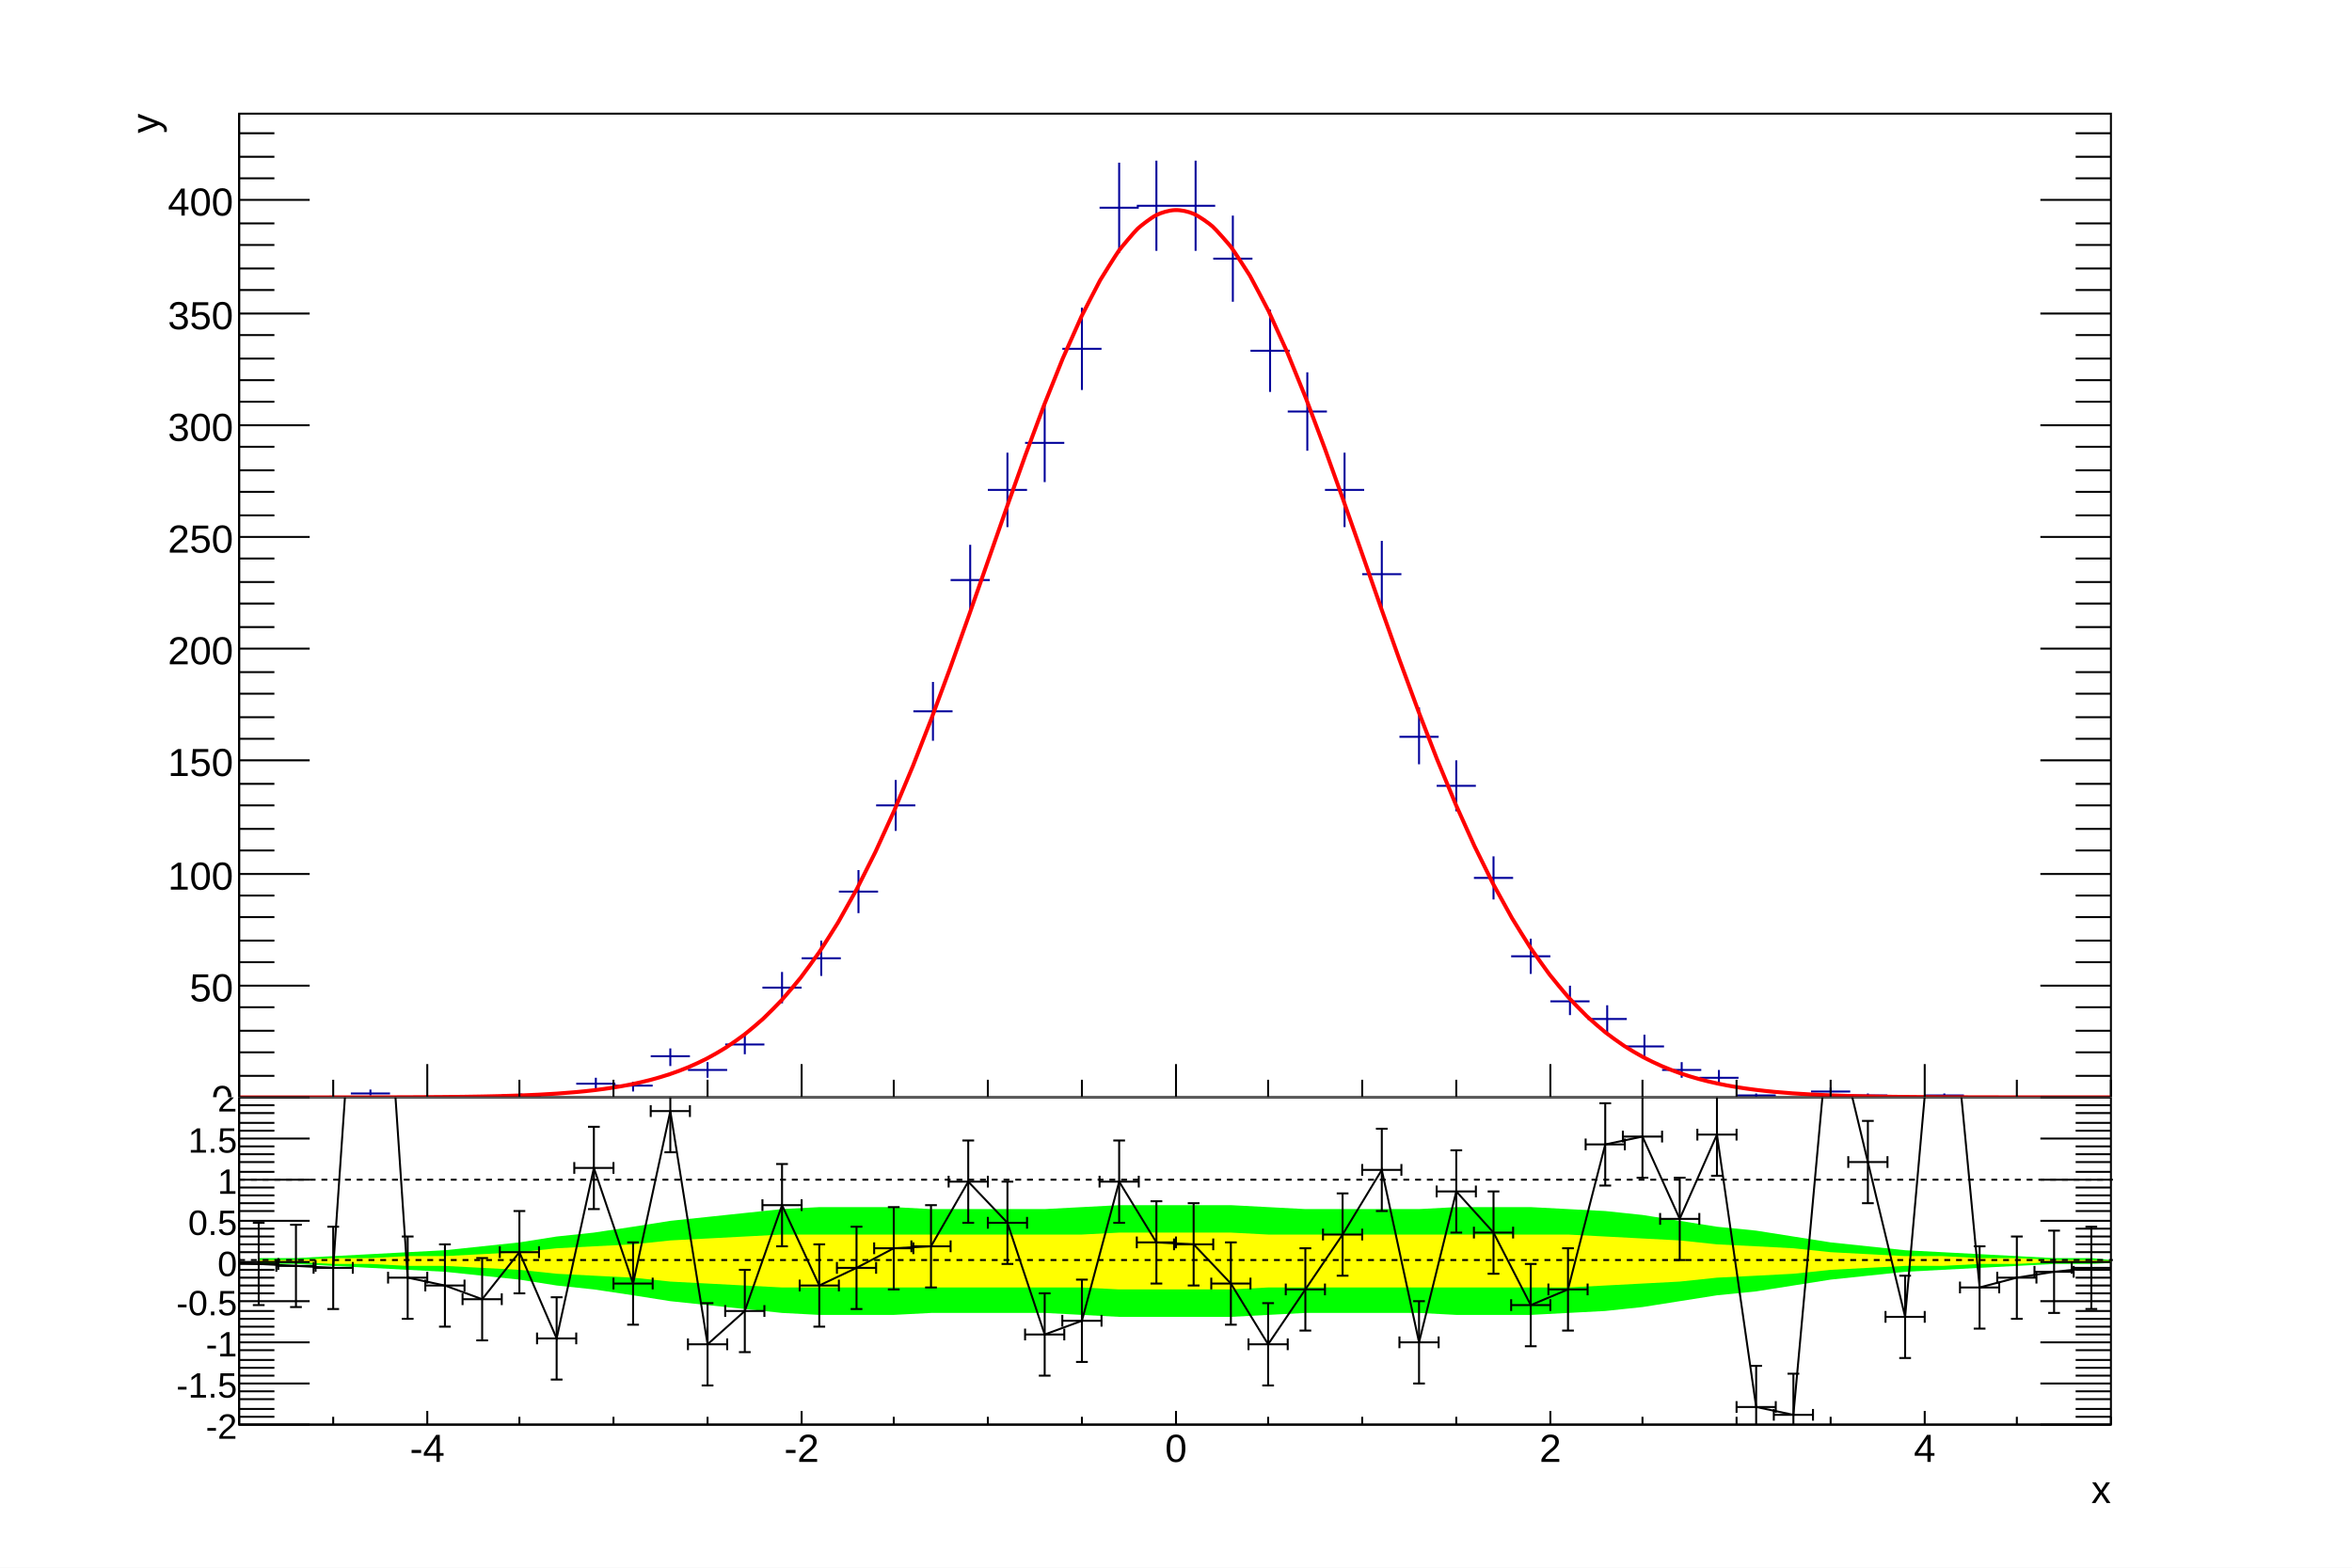
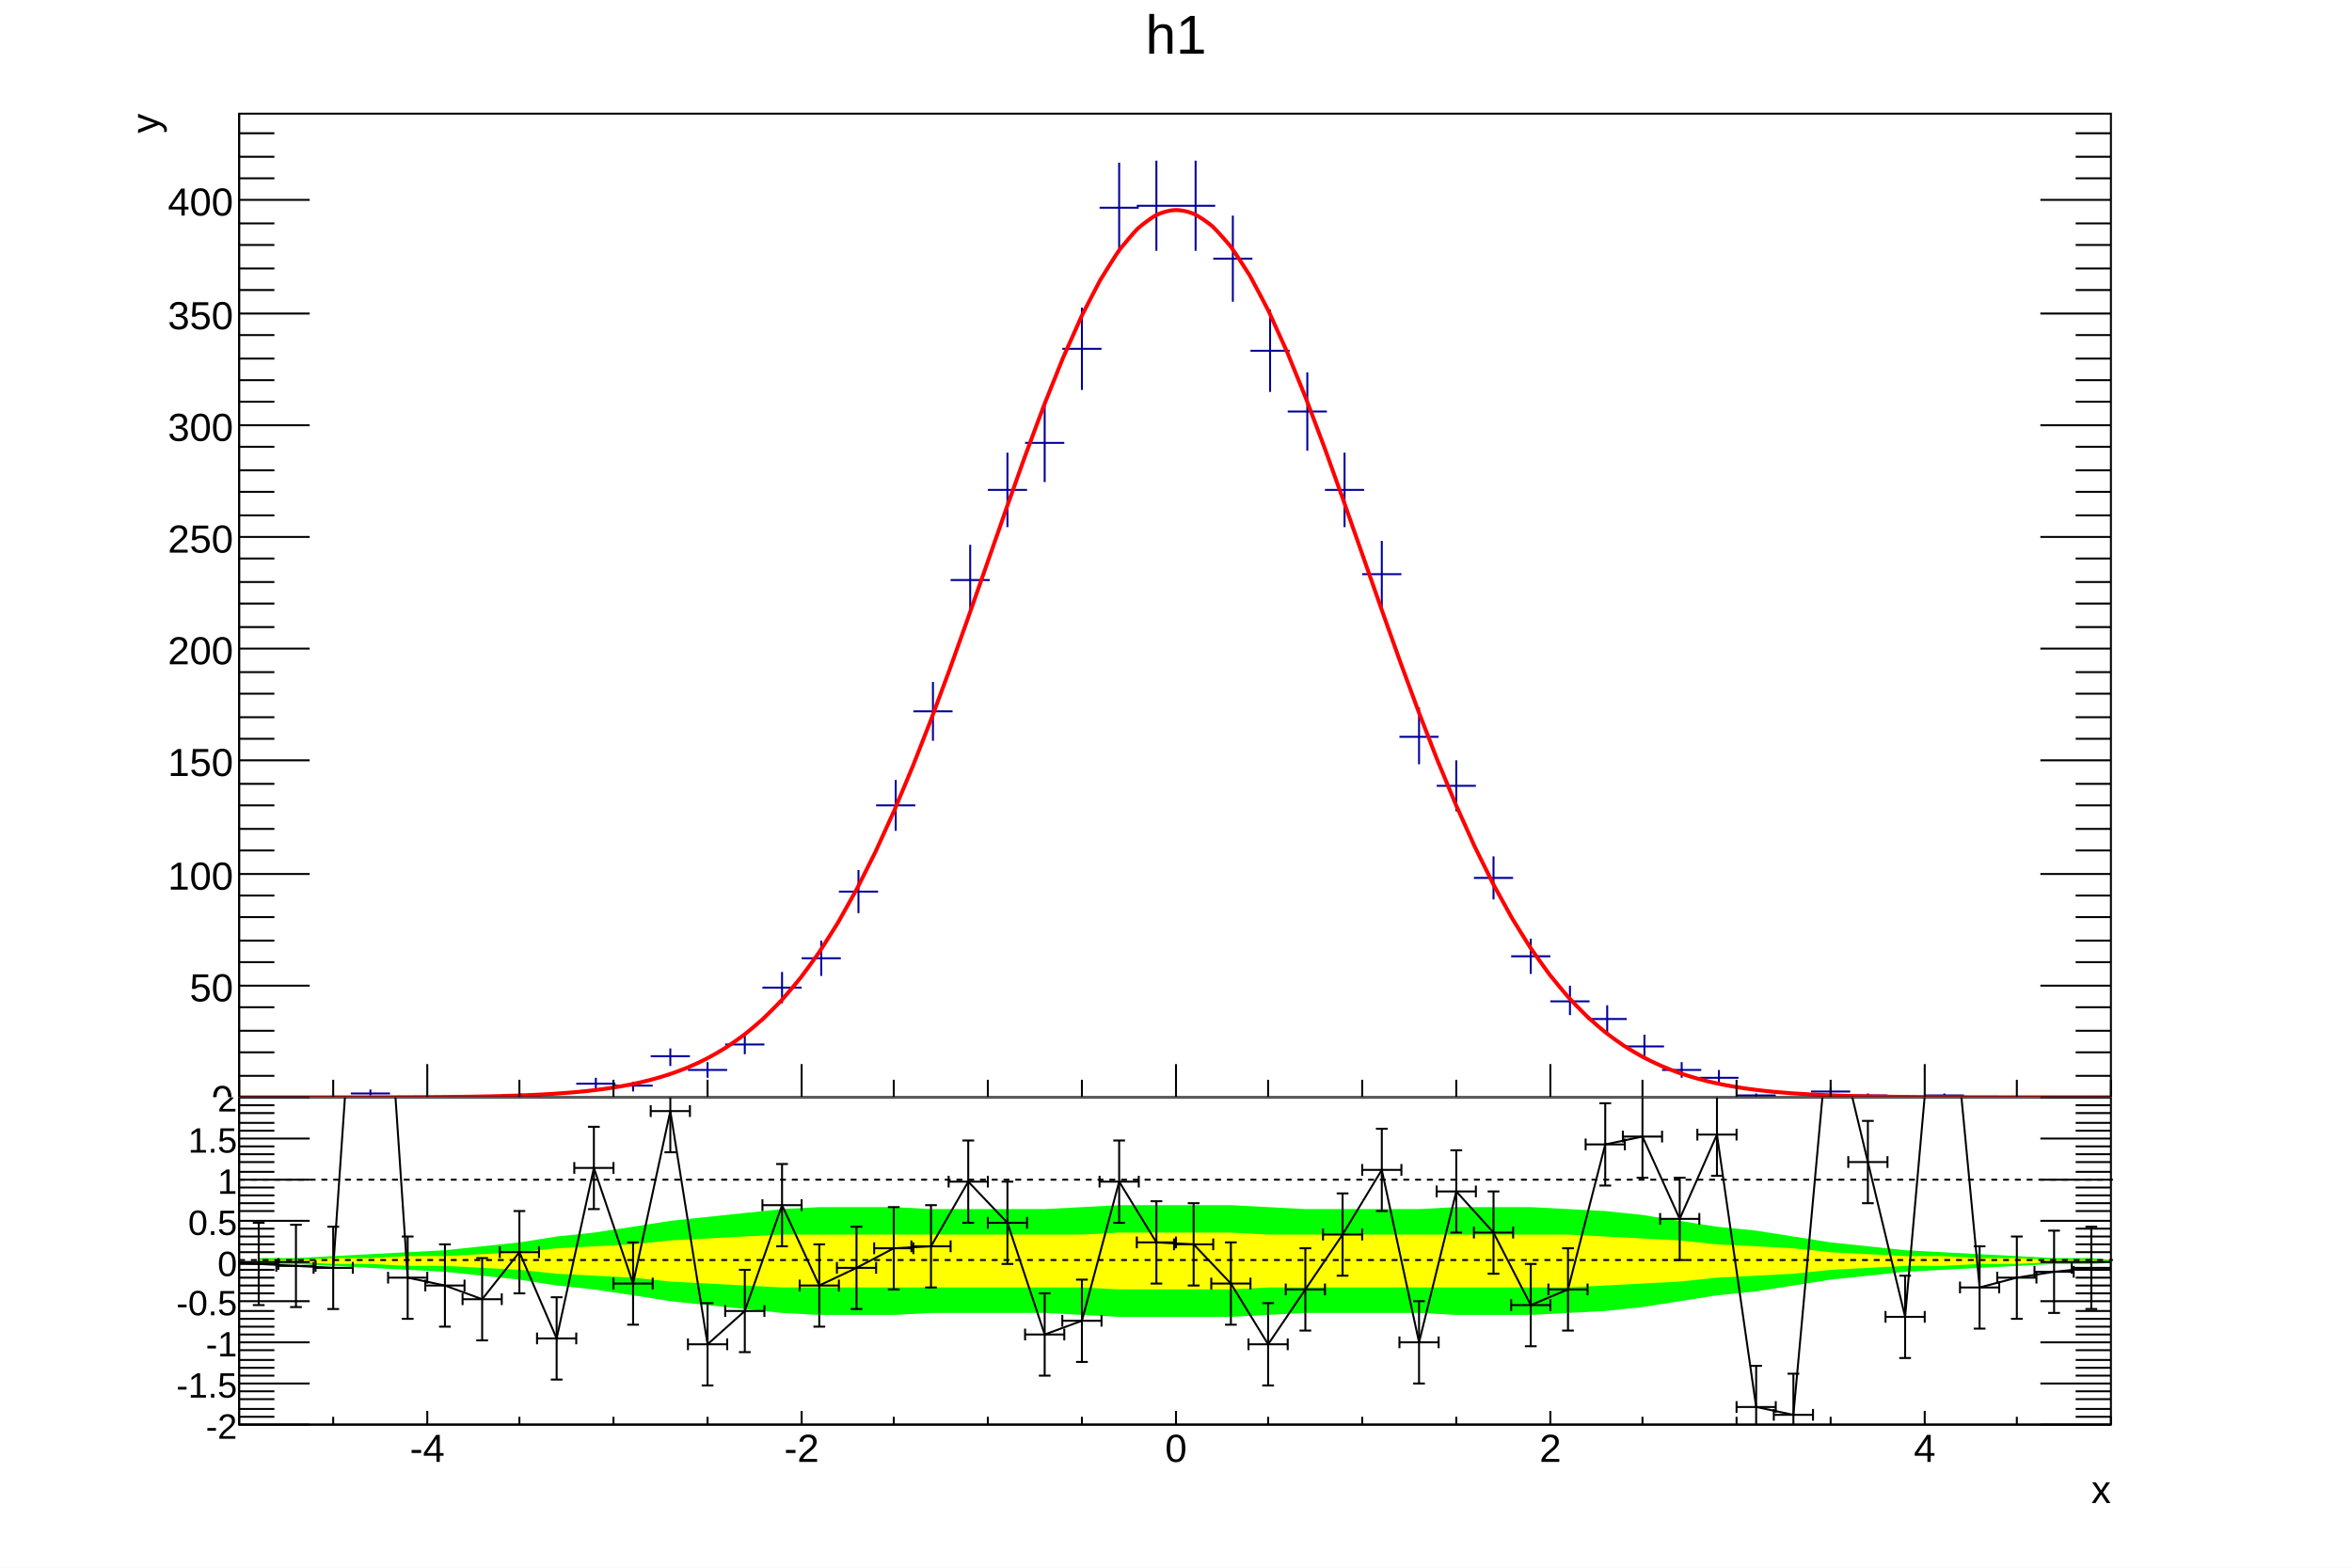
<svg xmlns="http://www.w3.org/2000/svg" viewBox="0 0 1200 800" preserveAspectRatio="none" width="1200" height="800">
  <rect x="0" y="0" width="1200" height="800" style="fill: white;" />
  <g>
    <svg viewBox="0 0 1194 558" preserveAspectRatio="none" x="3" y="2" width="1194" height="558">
      <rect x="0" y="0" width="1194" height="558" style="fill: white;" />
      <g>
        <g transform="translate(119,56)">
          <rect x="0" y="0" width="955" height="502" style="fill: white; stroke: black; stroke-width: 1;" />
          <svg x="0" y="0" overflow="hidden" width="955" height="502" viewBox="0 0 955 502">
            <g>
              <path d="M57,500h20M67,498v3M134,501h20M144,500v2M172,495h20M182,492v6M191,496h20M201,494v5M210,481h20M220,477v9M229,488h20M239,484v8M248,475h20M258,469v11M267,446h20M277,438v16M287,431h20M297,422v18M306,397h20M316,386v22M325,353h20M335,340v26M344,305h20M354,290v30M363,238h20M373,220v35M382,192h20M392,173v38M401,168h20M411,148v40M420,120h20M430,99v42M439,48h20M449,25v46M458,47h20M468,24v46M478,47h20M488,24v46M497,74h20M507,52v44M516,121h20M526,100v42M535,152h20M545,132v40M554,192h20M564,173v38M573,235h20M583,218v35M592,318h20M602,303v29M611,343h20M621,330v26M630,390h20M640,379v22M649,430h20M659,421v18M669,453h20M679,445v15M688,462h20M698,455v14M707,476h20M717,470v11M726,488h20M736,484v8M745,492h20M755,488v7M764,501h20M774,500v2M802,499h20M812,497v4M821,501h20M831,500v2M860,501h20M870,500v2" style="stroke: rgb(0,0,154); stroke-width: 1;" />
            </g>
            <g>
              <path d="M0,502c1.59,0,6.37,0,9.55,0s6.37,0,9.55,0s6.37,0,9.55,0s6.37,0,9.55,0s6.37,0,9.55,-0.01s6.37,-0.01,9.55,-0.01s6.37,-0.01,9.55,-0.02s6.37,-0.01,9.55,-0.02s6.37,-0.02,9.55,-0.03s6.37,-0.03,9.55,-0.05s6.37,-0.04,9.55,-0.07s6.37,-0.06,9.55,-0.11s6.37,-0.09,9.55,-0.15s6.37,-0.13,9.55,-0.21s6.37,-0.18,9.55,-0.3s6.37,-0.25,9.55,-0.41s6.38,-0.34,9.55,-0.56s6.39,-0.46,9.55,-0.75s6.41,-0.62,9.55,-1s6.45,-0.83,9.55,-1.32s6.5,-1.09,9.55,-1.73s6.58,-1.44,9.55,-2.23s6.69,-1.88,9.55,-2.84s6.85,-2.44,9.55,-3.58s7.05,-3.16,9.55,-4.47s7.29,-4.06,9.55,-5.51s7.56,-5.17,9.55,-6.71s7.84,-6.49,9.55,-8.08s8.1,-8.03,9.55,-9.61s8.34,-9.76,9.55,-11.3s8.55,-11.65,9.55,-13.13s8.72,-13.66,9.55,-15.06s8.85,-15.73,9.55,-17.05s8.96,-17.81,9.55,-19.05s9.04,-19.83,9.55,-21s9.1,-21.72,9.55,-22.82s9.15,-23.39,9.55,-24.45s9.18,-24.76,9.55,-25.79s9.2,-25.76,9.55,-26.76s9.2,-26.3,9.55,-27.29s9.2,-26.31,9.55,-27.31s9.18,-25.74,9.55,-26.76s9.14,-24.54,9.55,-25.61s9.07,-22.71,9.55,-23.85s8.96,-20.23,9.55,-21.47s8.77,-17.16,9.55,-18.53s8.45,-13.56,9.55,-15.07s7.88,-9.59,9.55,-11.18s7,-5.7,9.55,-6.97s6.37,-2.45,9.55,-2.56s6.87,0.77,9.55,1.93s7.77,4.79,9.55,6.37s8.39,9.08,9.55,10.62s8.74,13.17,9.55,14.55s8.94,16.82,9.55,18.08s9.06,19.94,9.55,21.1s9.13,22.47,9.55,23.55s9.17,24.37,9.55,25.4s9.19,25.63,9.55,26.64s9.2,26.27,9.55,27.27s9.2,26.33,9.55,27.32s9.18,25.84,9.55,26.86s9.15,24.89,9.55,25.95s9.11,23.55,9.55,24.65s9.05,21.91,9.55,23.06s8.97,20.04,9.55,21.26s8.87,18.02,9.55,19.33s8.74,15.94,9.55,17.33s8.57,13.86,9.55,15.33s8.37,11.85,9.55,13.39s8.14,9.97,9.55,11.55s7.87,8.25,9.55,9.84s7.6,6.73,9.55,8.28s7.33,5.43,9.55,6.89s7.08,4.34,9.55,5.66s6.87,3.44,9.55,4.6s6.71,2.71,9.55,3.7s6.59,2.12,9.55,2.94s6.51,1.65,9.55,2.3s6.45,1.28,9.55,1.79s6.42,0.98,9.55,1.37s6.4,0.74,9.55,1.04s6.38,0.56,9.55,0.78s6.38,0.41,9.55,0.58s6.37,0.31,9.55,0.43s6.37,0.22,9.55,0.31s6.37,0.16,9.55,0.22s6.37,0.11,9.55,0.16s6.37,0.08,9.55,0.11s6.37,0.06,9.55,0.08s6.37,0.04,9.55,0.05s6.37,0.03,9.55,0.04s6.37,0.02,9.55,0.02s6.37,0.01,9.55,0.02s6.37,0.01,9.55,0.01s6.37,0.01,9.55,0.01s6.37,0,9.55,0s6.37,0,9.55,0s6.37,0,9.55,0s7.96,0,9.55,0" style="fill: none; stroke: red; stroke-width: 2;" />
            </g>
          </svg>
          <g>
            <g transform="translate(0,502)">
              <line x1="0" y1="0" x2="955" y2="0" style="stroke: black; stroke-width: 1;" />
              <path d="M0,-9v9m48,-9v9m48,-17v17m47,-9v9m48,-9v9m48,-9v9m48,-17v17m47,-9v9m48,-9v9m48,-9v9m48,-17v17m47,-9v9m48,-9v9m48,-9v9m48,-17v17m47,-9v9m48,-9v9m48,-9v9m48,-17v17m47,-9v9m48,-9v9" style="stroke: black; stroke-width: 1;" />
            </g>
            <g>
              <line x1="0" y1="0" x2="0" y2="502" style="stroke: black; stroke-width: 1;" />
              <path d="M36,502h-36m18,-11h-18m18,-12h-18m18,-11h-18m18,-12h-18m36,-11h-36m18,-12h-18m18,-11h-18m18,-12h-18m18,-11h-18m36,-11h-36m18,-12h-18m18,-11h-18m18,-12h-18m18,-11h-18m36,-12h-36m18,-11h-18m18,-11h-18m18,-12h-18m18,-11h-18m36,-12h-36m18,-11h-18m18,-12h-18m18,-11h-18m18,-12h-18m36,-11h-36m18,-11h-18m18,-12h-18m18,-11h-18m18,-12h-18m36,-11h-36m18,-12h-18m18,-11h-18m18,-11h-18m18,-12h-18m36,-11h-36m18,-12h-18m18,-11h-18m18,-12h-18m18,-11h-18m36,-12h-36m18,-11h-18m18,-11h-18m18,-12h-18" style="stroke: black; stroke-width: 1;" />
              <path d="M919,502h36m-18,-11h18m-18,-12h18m-18,-11h18m-18,-12h18m-36,-11h36m-18,-12h18m-18,-11h18m-18,-12h18m-18,-11h18m-36,-11h36m-18,-12h18m-18,-11h18m-18,-12h18m-18,-11h18m-36,-12h36m-18,-11h18m-18,-11h18m-18,-12h18m-18,-11h18m-36,-12h36m-18,-11h18m-18,-12h18m-18,-11h18m-18,-12h18m-36,-11h36m-18,-11h18m-18,-12h18m-18,-11h18m-18,-12h18m-36,-11h36m-18,-12h18m-18,-11h18m-18,-11h18m-18,-12h18m-36,-11h36m-18,-12h18m-18,-11h18m-18,-12h18m-18,-11h18m-36,-12h36m-18,-11h18m-18,-11h18m-18,-12h18" style="stroke: black; stroke-width: 1;" />
              <g font-family="Arial" font-size="20" space="preserve">
                <text fill="black" text-anchor="end" dy=".4em" transform="translate(-3,502)">
         0
        </text>
                <text fill="black" text-anchor="end" dy=".4em" transform="translate(-3,445)">
         50
        </text>
                <text fill="black" text-anchor="end" dy=".4em" transform="translate(-3,388)">
         100
        </text>
                <text fill="black" text-anchor="end" dy=".4em" transform="translate(-3,330)">
         150
        </text>
                <text fill="black" text-anchor="end" dy=".4em" transform="translate(-3,273)">
         200
        </text>
                <text fill="black" text-anchor="end" dy=".4em" transform="translate(-3,216)">
         250
        </text>
                <text fill="black" text-anchor="end" dy=".4em" transform="translate(-3,159)">
         300
        </text>
                <text fill="black" text-anchor="end" dy=".4em" transform="translate(-3,102)">
         350
        </text>
                <text fill="black" text-anchor="end" dy=".4em" transform="translate(-3,44)">
         400
        </text>
              </g>
              <g font-family="Arial" font-size="20" space="preserve" transform="translate(-49,0)">
                <text fill="black" text-anchor="end" dy=".4em" transform=" rotate(270)">
         y
        </text>
              </g>
            </g>
          </g>
        </g>
-         <g transform="translate(119,3)" font-family="Arial" font-size="31" space="preserve">
+         <g transform="translate(119,3)" font-family="Arial" font-size="28" space="preserve">
          <path d="M0,0h955v37h-955z" style="fill: none;" />
-           <text fill="black" />
+           <text fill="black" text-anchor="middle" dy=".8em" transform="translate(478,0)">
+       h1
+      </text>
        </g>
      </g>
    </svg>
    <svg viewBox="0 0 1194 238" preserveAspectRatio="none" x="3" y="560" width="1194" height="238">
      <rect x="0" y="0" width="1194" height="238" style="fill: white;" />
      <g>
        <g transform="translate(119,0)">
          <rect x="0" y="0" width="955" height="167" style="fill: white; stroke: black; stroke-width: 1;" />
          <svg x="0" y="0" overflow="hidden" width="955" height="167" viewBox="0 0 955 167">
            <g>
              <path d="M10,85h19l19,1l19,1l19,1l19,1l19,2l19,2l19,3l19,2l20,3l19,3l19,2l19,2l19,2l19,1h19h19l19,-1h19h20h19l19,1l19,1h19h19h19l19,-1l19,-1h19h20h19l19,1h19h19l19,-1l19,-1l19,-2l19,-3l19,-3l20,-2l19,-3l19,-3l19,-2l19,-2l19,-1l19,-1l19,-1l19,-1h19l20,-1L965,84l-20,-2h-19l-19,-1l-19,-1l-19,-1l-19,-1l-19,-2l-19,-2l-19,-3l-19,-3l-20,-2l-19,-3l-19,-3l-19,-2l-19,-1l-19,-1h-19h-19l-19,1h-19h-20h-19l-19,-1l-19,-1h-19h-19h-19l-19,1l-19,1h-19h-20h-19l-19,-1h-19h-19l-19,1l-19,2l-19,2l-19,2l-19,3l-20,3l-19,2l-19,3l-19,2l-19,2l-19,1l-19,1l-19,1l-19,1h-19Z" style="stroke: none; fill: rgb(0,255,0);" />
            </g>
            <g>
              <path d="M10,84h19l19,1h19l19,1h19l19,1l19,1l19,2l19,1l20,1l19,2l19,1l19,1l19,1h19h19h19h19h19h20h19h19l19,1h19h19h19l19,-1h19h19h20h19h19h19h19h19l19,-1l19,-1l19,-1l19,-2l20,-1l19,-1l19,-2l19,-1l19,-1h19l19,-1h19l19,-1h19h20L965,84l-20,-1h-19l-19,-1h-19l-19,-1h-19l-19,-1l-19,-1l-19,-2l-19,-1l-20,-1l-19,-2l-19,-1l-19,-1l-19,-1h-19h-19h-19h-19h-19h-20h-19h-19l-19,-1h-19h-19h-19l-19,1h-19h-19h-20h-19h-19h-19h-19h-19l-19,1l-19,1l-19,1l-19,2l-20,1l-19,1l-19,2l-19,1l-19,1h-19l-19,1h-19l-19,1h-19Z" style="stroke: none; fill: rgb(255,255,0);" />
            </g>
            <g>
              <path d="M-10,84l20,1l19,1l19,1l19,-276l19,281l19,4l19,7l19,-24l19,44l19,-87l20,59l19,-88l19,119l19,-17l19,-54l19,41l19,-9l19,-10l19,-1l19,-33l20,21l19,57l19,-7l19,-71l19,31l19,1l19,20l19,31l19,-28l19,-28l20,-33l19,88l19,-77l19,21l19,37l19,-8l19,-74l19,-4l19,42l19,-43l20,139l19,4l19,-208l19,79l19,79l19,-214l19,199l19,-5l19,-3l19,-2" style="stroke: black; stroke-width: 1; fill: none;" />
              <g transform="translate(10,85)">
                <path style="stroke: black; stroke-width: 1; fill: none;" d="M0,0L-10,0m0,3v-6M0,0L10,0m0,3v-6M0,0L0,21m3,0h-6M0,0L0,-21m3,0h-6" />
              </g>
              <g transform="translate(29,86)">
                <path style="stroke: black; stroke-width: 1; fill: none;" d="M0,0L-10,0m0,3v-6M0,0L10,0m0,3v-6M0,0L0,21m3,0h-6M0,0L0,-21m3,0h-6" />
              </g>
              <g transform="translate(48,87)">
                <path style="stroke: black; stroke-width: 1; fill: none;" d="M0,0L-10,0m0,3v-6M0,0L10,0m0,3v-6M0,0L0,21m3,0h-6M0,0L0,-21m3,0h-6" />
              </g>
              <g transform="translate(86,92)">
                <path style="stroke: black; stroke-width: 1; fill: none;" d="M0,0L-10,0m0,3v-6M0,0L10,0m0,3v-6M0,0L0,21m3,0h-6M0,0L0,-21m3,0h-6" />
              </g>
              <g transform="translate(105,96)">
                <path style="stroke: black; stroke-width: 1; fill: none;" d="M0,0L-10,0m0,3v-6M0,0L10,0m0,3v-6M0,0L0,21m3,0h-6M0,0L0,-21m3,0h-6" />
              </g>
              <g transform="translate(124,103)">
                <path style="stroke: black; stroke-width: 1; fill: none;" d="M0,0L-10,0m0,3v-6M0,0L10,0m0,3v-6M0,0L0,21m3,0h-6M0,0L0,-21m3,0h-6" />
              </g>
              <g transform="translate(143,79)">
                <path style="stroke: black; stroke-width: 1; fill: none;" d="M0,0L-10,0m0,3v-6M0,0L10,0m0,3v-6M0,0L0,21m3,0h-6M0,0L0,-21m3,0h-6" />
              </g>
              <g transform="translate(162,123)">
                <path style="stroke: black; stroke-width: 1; fill: none;" d="M0,0L-10,0m0,3v-6M0,0L10,0m0,3v-6M0,0L0,21m3,0h-6M0,0L0,-21m3,0h-6" />
              </g>
              <g transform="translate(181,36)">
                <path style="stroke: black; stroke-width: 1; fill: none;" d="M0,0L-10,0m0,3v-6M0,0L10,0m0,3v-6M0,0L0,21m3,0h-6M0,0L0,-21m3,0h-6" />
              </g>
              <g transform="translate(201,95)">
                <path style="stroke: black; stroke-width: 1; fill: none;" d="M0,0L-10,0m0,3v-6M0,0L10,0m0,3v-6M0,0L0,21m3,0h-6M0,0L0,-21m3,0h-6" />
              </g>
              <g transform="translate(220,7)">
                <path style="stroke: black; stroke-width: 1; fill: none;" d="M0,0L-10,0m0,3v-6M0,0L10,0m0,3v-6M0,0L0,21m3,0h-6M0,0L0,-21m3,0h-6" />
              </g>
              <g transform="translate(239,126)">
                <path style="stroke: black; stroke-width: 1; fill: none;" d="M0,0L-10,0m0,3v-6M0,0L10,0m0,3v-6M0,0L0,21m3,0h-6M0,0L0,-21m3,0h-6" />
              </g>
              <g transform="translate(258,109)">
                <path style="stroke: black; stroke-width: 1; fill: none;" d="M0,0L-10,0m0,3v-6M0,0L10,0m0,3v-6M0,0L0,21m3,0h-6M0,0L0,-21m3,0h-6" />
              </g>
              <g transform="translate(277,55)">
                <path style="stroke: black; stroke-width: 1; fill: none;" d="M0,0L-10,0m0,3v-6M0,0L10,0m0,3v-6M0,0L0,21m3,0h-6M0,0L0,-21m3,0h-6" />
              </g>
              <g transform="translate(296,96)">
                <path style="stroke: black; stroke-width: 1; fill: none;" d="M0,0L-10,0m0,3v-6M0,0L10,0m0,3v-6M0,0L0,21m3,0h-6M0,0L0,-21m3,0h-6" />
              </g>
              <g transform="translate(315,87)">
                <path style="stroke: black; stroke-width: 1; fill: none;" d="M0,0L-10,0m0,3v-6M0,0L10,0m0,3v-6M0,0L0,21m3,0h-6M0,0L0,-21m3,0h-6" />
              </g>
              <g transform="translate(334,77)">
                <path style="stroke: black; stroke-width: 1; fill: none;" d="M0,0L-10,0m0,3v-6M0,0L10,0m0,3v-6M0,0L0,21m3,0h-6M0,0L0,-21m3,0h-6" />
              </g>
              <g transform="translate(353,76)">
                <path style="stroke: black; stroke-width: 1; fill: none;" d="M0,0L-10,0m0,3v-6M0,0L10,0m0,3v-6M0,0L0,21m3,0h-6M0,0L0,-21m3,0h-6" />
              </g>
              <g transform="translate(372,43)">
                <path style="stroke: black; stroke-width: 1; fill: none;" d="M0,0L-10,0m0,3v-6M0,0L10,0m0,3v-6M0,0L0,21m3,0h-6M0,0L0,-21m3,0h-6" />
              </g>
              <g transform="translate(392,64)">
                <path style="stroke: black; stroke-width: 1; fill: none;" d="M0,0L-10,0m0,3v-6M0,0L10,0m0,3v-6M0,0L0,21m3,0h-6M0,0L0,-21m3,0h-6" />
              </g>
              <g transform="translate(411,121)">
                <path style="stroke: black; stroke-width: 1; fill: none;" d="M0,0L-10,0m0,3v-6M0,0L10,0m0,3v-6M0,0L0,21m3,0h-6M0,0L0,-21m3,0h-6" />
              </g>
              <g transform="translate(430,114)">
                <path style="stroke: black; stroke-width: 1; fill: none;" d="M0,0L-10,0m0,3v-6M0,0L10,0m0,3v-6M0,0L0,21m3,0h-6M0,0L0,-21m3,0h-6" />
              </g>
              <g transform="translate(449,43)">
                <path style="stroke: black; stroke-width: 1; fill: none;" d="M0,0L-10,0m0,3v-6M0,0L10,0m0,3v-6M0,0L0,21m3,0h-6M0,0L0,-21m3,0h-6" />
              </g>
              <g transform="translate(468,74)">
                <path style="stroke: black; stroke-width: 1; fill: none;" d="M0,0L-10,0m0,3v-6M0,0L10,0m0,3v-6M0,0L0,21m3,0h-6M0,0L0,-21m3,0h-6" />
              </g>
              <g transform="translate(487,75)">
                <path style="stroke: black; stroke-width: 1; fill: none;" d="M0,0L-10,0m0,3v-6M0,0L10,0m0,3v-6M0,0L0,21m3,0h-6M0,0L0,-21m3,0h-6" />
              </g>
              <g transform="translate(506,95)">
                <path style="stroke: black; stroke-width: 1; fill: none;" d="M0,0L-10,0m0,3v-6M0,0L10,0m0,3v-6M0,0L0,21m3,0h-6M0,0L0,-21m3,0h-6" />
              </g>
              <g transform="translate(525,126)">
                <path style="stroke: black; stroke-width: 1; fill: none;" d="M0,0L-10,0m0,3v-6M0,0L10,0m0,3v-6M0,0L0,21m3,0h-6M0,0L0,-21m3,0h-6" />
              </g>
              <g transform="translate(544,98)">
                <path style="stroke: black; stroke-width: 1; fill: none;" d="M0,0L-10,0m0,3v-6M0,0L10,0m0,3v-6M0,0L0,21m3,0h-6M0,0L0,-21m3,0h-6" />
              </g>
              <g transform="translate(563,70)">
                <path style="stroke: black; stroke-width: 1; fill: none;" d="M0,0L-10,0m0,3v-6M0,0L10,0m0,3v-6M0,0L0,21m3,0h-6M0,0L0,-21m3,0h-6" />
              </g>
              <g transform="translate(583,37)">
                <path style="stroke: black; stroke-width: 1; fill: none;" d="M0,0L-10,0m0,3v-6M0,0L10,0m0,3v-6M0,0L0,21m3,0h-6M0,0L0,-21m3,0h-6" />
              </g>
              <g transform="translate(602,125)">
                <path style="stroke: black; stroke-width: 1; fill: none;" d="M0,0L-10,0m0,3v-6M0,0L10,0m0,3v-6M0,0L0,21m3,0h-6M0,0L0,-21m3,0h-6" />
              </g>
              <g transform="translate(621,48)">
                <path style="stroke: black; stroke-width: 1; fill: none;" d="M0,0L-10,0m0,3v-6M0,0L10,0m0,3v-6M0,0L0,21m3,0h-6M0,0L0,-21m3,0h-6" />
              </g>
              <g transform="translate(640,69)">
                <path style="stroke: black; stroke-width: 1; fill: none;" d="M0,0L-10,0m0,3v-6M0,0L10,0m0,3v-6M0,0L0,21m3,0h-6M0,0L0,-21m3,0h-6" />
              </g>
              <g transform="translate(659,106)">
                <path style="stroke: black; stroke-width: 1; fill: none;" d="M0,0L-10,0m0,3v-6M0,0L10,0m0,3v-6M0,0L0,21m3,0h-6M0,0L0,-21m3,0h-6" />
              </g>
              <g transform="translate(678,98)">
                <path style="stroke: black; stroke-width: 1; fill: none;" d="M0,0L-10,0m0,3v-6M0,0L10,0m0,3v-6M0,0L0,21m3,0h-6M0,0L0,-21m3,0h-6" />
              </g>
              <g transform="translate(697,24)">
                <path style="stroke: black; stroke-width: 1; fill: none;" d="M0,0L-10,0m0,3v-6M0,0L10,0m0,3v-6M0,0L0,21m3,0h-6M0,0L0,-21m3,0h-6" />
              </g>
              <g transform="translate(716,20)">
                <path style="stroke: black; stroke-width: 1; fill: none;" d="M0,0L-10,0m0,3v-6M0,0L10,0m0,3v-6M0,0L0,21m3,0h-6M0,0L0,-21m3,0h-6" />
              </g>
              <g transform="translate(735,62)">
                <path style="stroke: black; stroke-width: 1; fill: none;" d="M0,0L-10,0m0,3v-6M0,0L10,0m0,3v-6M0,0L0,21m3,0h-6M0,0L0,-21m3,0h-6" />
              </g>
              <g transform="translate(754,19)">
                <path style="stroke: black; stroke-width: 1; fill: none;" d="M0,0L-10,0m0,3v-6M0,0L10,0m0,3v-6M0,0L0,21m3,0h-6M0,0L0,-21m3,0h-6" />
              </g>
              <g transform="translate(774,158)">
                <path style="stroke: black; stroke-width: 1; fill: none;" d="M0,0L-10,0m0,3v-6M0,0L10,0m0,3v-6M0,0L0,21m3,0h-6M0,0L0,-21m3,0h-6" />
              </g>
              <g transform="translate(793,162)">
                <path style="stroke: black; stroke-width: 1; fill: none;" d="M0,0L-10,0m0,3v-6M0,0L10,0m0,3v-6M0,0L0,21m3,0h-6M0,0L0,-21m3,0h-6" />
              </g>
              <g transform="translate(831,33)">
                <path style="stroke: black; stroke-width: 1; fill: none;" d="M0,0L-10,0m0,3v-6M0,0L10,0m0,3v-6M0,0L0,21m3,0h-6M0,0L0,-21m3,0h-6" />
              </g>
              <g transform="translate(850,112)">
                <path style="stroke: black; stroke-width: 1; fill: none;" d="M0,0L-10,0m0,3v-6M0,0L10,0m0,3v-6M0,0L0,21m3,0h-6M0,0L0,-21m3,0h-6" />
              </g>
              <g transform="translate(888,97)">
                <path style="stroke: black; stroke-width: 1; fill: none;" d="M0,0L-10,0m0,3v-6M0,0L10,0m0,3v-6M0,0L0,21m3,0h-6M0,0L0,-21m3,0h-6" />
              </g>
              <g transform="translate(907,92)">
                <path style="stroke: black; stroke-width: 1; fill: none;" d="M0,0L-10,0m0,3v-6M0,0L10,0m0,3v-6M0,0L0,21m3,0h-6M0,0L0,-21m3,0h-6" />
              </g>
              <g transform="translate(926,89)">
                <path style="stroke: black; stroke-width: 1; fill: none;" d="M0,0L-10,0m0,3v-6M0,0L10,0m0,3v-6M0,0L0,21m3,0h-6M0,0L0,-21m3,0h-6" />
              </g>
              <g transform="translate(945,87)">
                <path style="stroke: black; stroke-width: 1; fill: none;" d="M0,0L-10,0m0,3v-6M0,0L10,0m0,3v-6M0,0L0,21m3,0h-6M0,0L0,-21m3,0h-6" />
              </g>
            </g>
          </svg>
          <g>
            <g transform="translate(0,167)">
              <line x1="0" y1="0" x2="955" y2="0" style="stroke: black; stroke-width: 1;" />
              <path d="M0,-4v4m48,-4v4m48,-7v7m47,-4v4m48,-4v4m48,-4v4m48,-7v7m47,-4v4m48,-4v4m48,-4v4m48,-7v7m47,-4v4m48,-4v4m48,-4v4m48,-7v7m47,-4v4m48,-4v4m48,-4v4m48,-7v7m47,-4v4m48,-4v4" style="stroke: black; stroke-width: 1;" />
              <g font-family="Arial" font-size="20" space="preserve">
                <text fill="black" text-anchor="middle" dy=".8em" transform="translate(96,3)">
         -4
        </text>
                <text fill="black" text-anchor="middle" dy=".8em" transform="translate(287,3)">
         -2
        </text>
                <text fill="black" text-anchor="middle" dy=".8em" transform="translate(478,3)">
         0
        </text>
                <text fill="black" text-anchor="middle" dy=".8em" transform="translate(669,3)">
         2
        </text>
                <text fill="black" text-anchor="middle" dy=".8em" transform="translate(860,3)">
         4
        </text>
              </g>
              <g font-family="Arial" font-size="20" space="preserve" transform="translate(955,32)">
                <text fill="black" text-anchor="end" dy=".4em">
         x
        </text>
              </g>
            </g>
            <g>
              <line x1="0" y1="0" x2="0" y2="167" style="stroke: black; stroke-width: 1;" />
              <path d="M36,167h-36m18,-4h-18m18,-4h-18m18,-5h-18m18,-4h-18m36,-4h-36m18,-4h-18m18,-4h-18m18,-4h-18m18,-5h-18m36,-4h-36m18,-4h-18m18,-4h-18m18,-4h-18m18,-4h-18m36,-5h-36m18,-4h-18m18,-4h-18m18,-4h-18m18,-4h-18m36,-4h-36m18,-5h-18m18,-4h-18m18,-4h-18m18,-4h-18m36,-4h-36m18,-5h-18m18,-4h-18m18,-4h-18m18,-4h-18m36,-4h-36m18,-4h-18m18,-5h-18m18,-4h-18m18,-4h-18m36,-4h-36m18,-4h-18m18,-4h-18m18,-5h-18m18,-4h-18m36,-4h-36" style="stroke: black; stroke-width: 1;" />
              <path d="M919,167h36m-18,-4h18m-18,-4h18m-18,-5h18m-18,-4h18m-36,-4h36m-18,-4h18m-18,-4h18m-18,-4h18m-18,-5h18m-36,-4h36m-18,-4h18m-18,-4h18m-18,-4h18m-18,-4h18m-36,-5h36m-18,-4h18m-18,-4h18m-18,-4h18m-18,-4h18m-36,-4h36m-18,-5h18m-18,-4h18m-18,-4h18m-18,-4h18m-36,-4h36m-18,-5h18m-18,-4h18m-18,-4h18m-18,-4h18m-36,-4h36m-18,-4h18m-18,-5h18m-18,-4h18m-18,-4h18m-36,-4h36m-18,-4h18m-18,-4h18m-18,-5h18m-18,-4h18m-36,-4h36" style="stroke: black; stroke-width: 1;" />
              <g font-family="Arial" font-size="18" space="preserve">
                <text fill="black" text-anchor="end" dy=".4em" transform="translate(-1,167)">
         -2
        </text>
                <text fill="black" text-anchor="end" dy=".4em" transform="translate(-1,146)">
         -1.5
        </text>
                <text fill="black" text-anchor="end" dy=".4em" transform="translate(-1,125)">
         -1
        </text>
                <text fill="black" text-anchor="end" dy=".4em" transform="translate(-1,104)">
         -0.5
        </text>
                <text fill="black" text-anchor="end" dy=".4em" transform="translate(-1,84)">
         0
        </text>
                <text fill="black" text-anchor="end" dy=".4em" transform="translate(-1,63)">
         0.5
        </text>
                <text fill="black" text-anchor="end" dy=".4em" transform="translate(-1,42)">
         1
        </text>
                <text fill="black" text-anchor="end" dy=".4em" transform="translate(-1,21)">
         1.5
        </text>
                <text fill="black" text-anchor="end" dy=".4em" transform="translate(-1,0)">
         2
        </text>
              </g>
            </g>
          </g>
        </g>
        <g>
          <line x1="119" y1="42" x2="1075" y2="42" style="stroke: black; stroke-width: 1; stroke-dasharray: 3,3;" />
        </g>
        <g>
          <line x1="119" y1="83" x2="1075" y2="83" style="stroke: black; stroke-width: 1; stroke-dasharray: 3,3;" />
        </g>
      </g>
    </svg>
    <svg viewBox="0 0 1194 796" preserveAspectRatio="none" x="3" y="2" width="1194" height="796" display="none">
      <rect x="0" y="0" width="1194" height="796" style="fill: white; opacity: 0;" />
    </svg>
  </g>
</svg>
